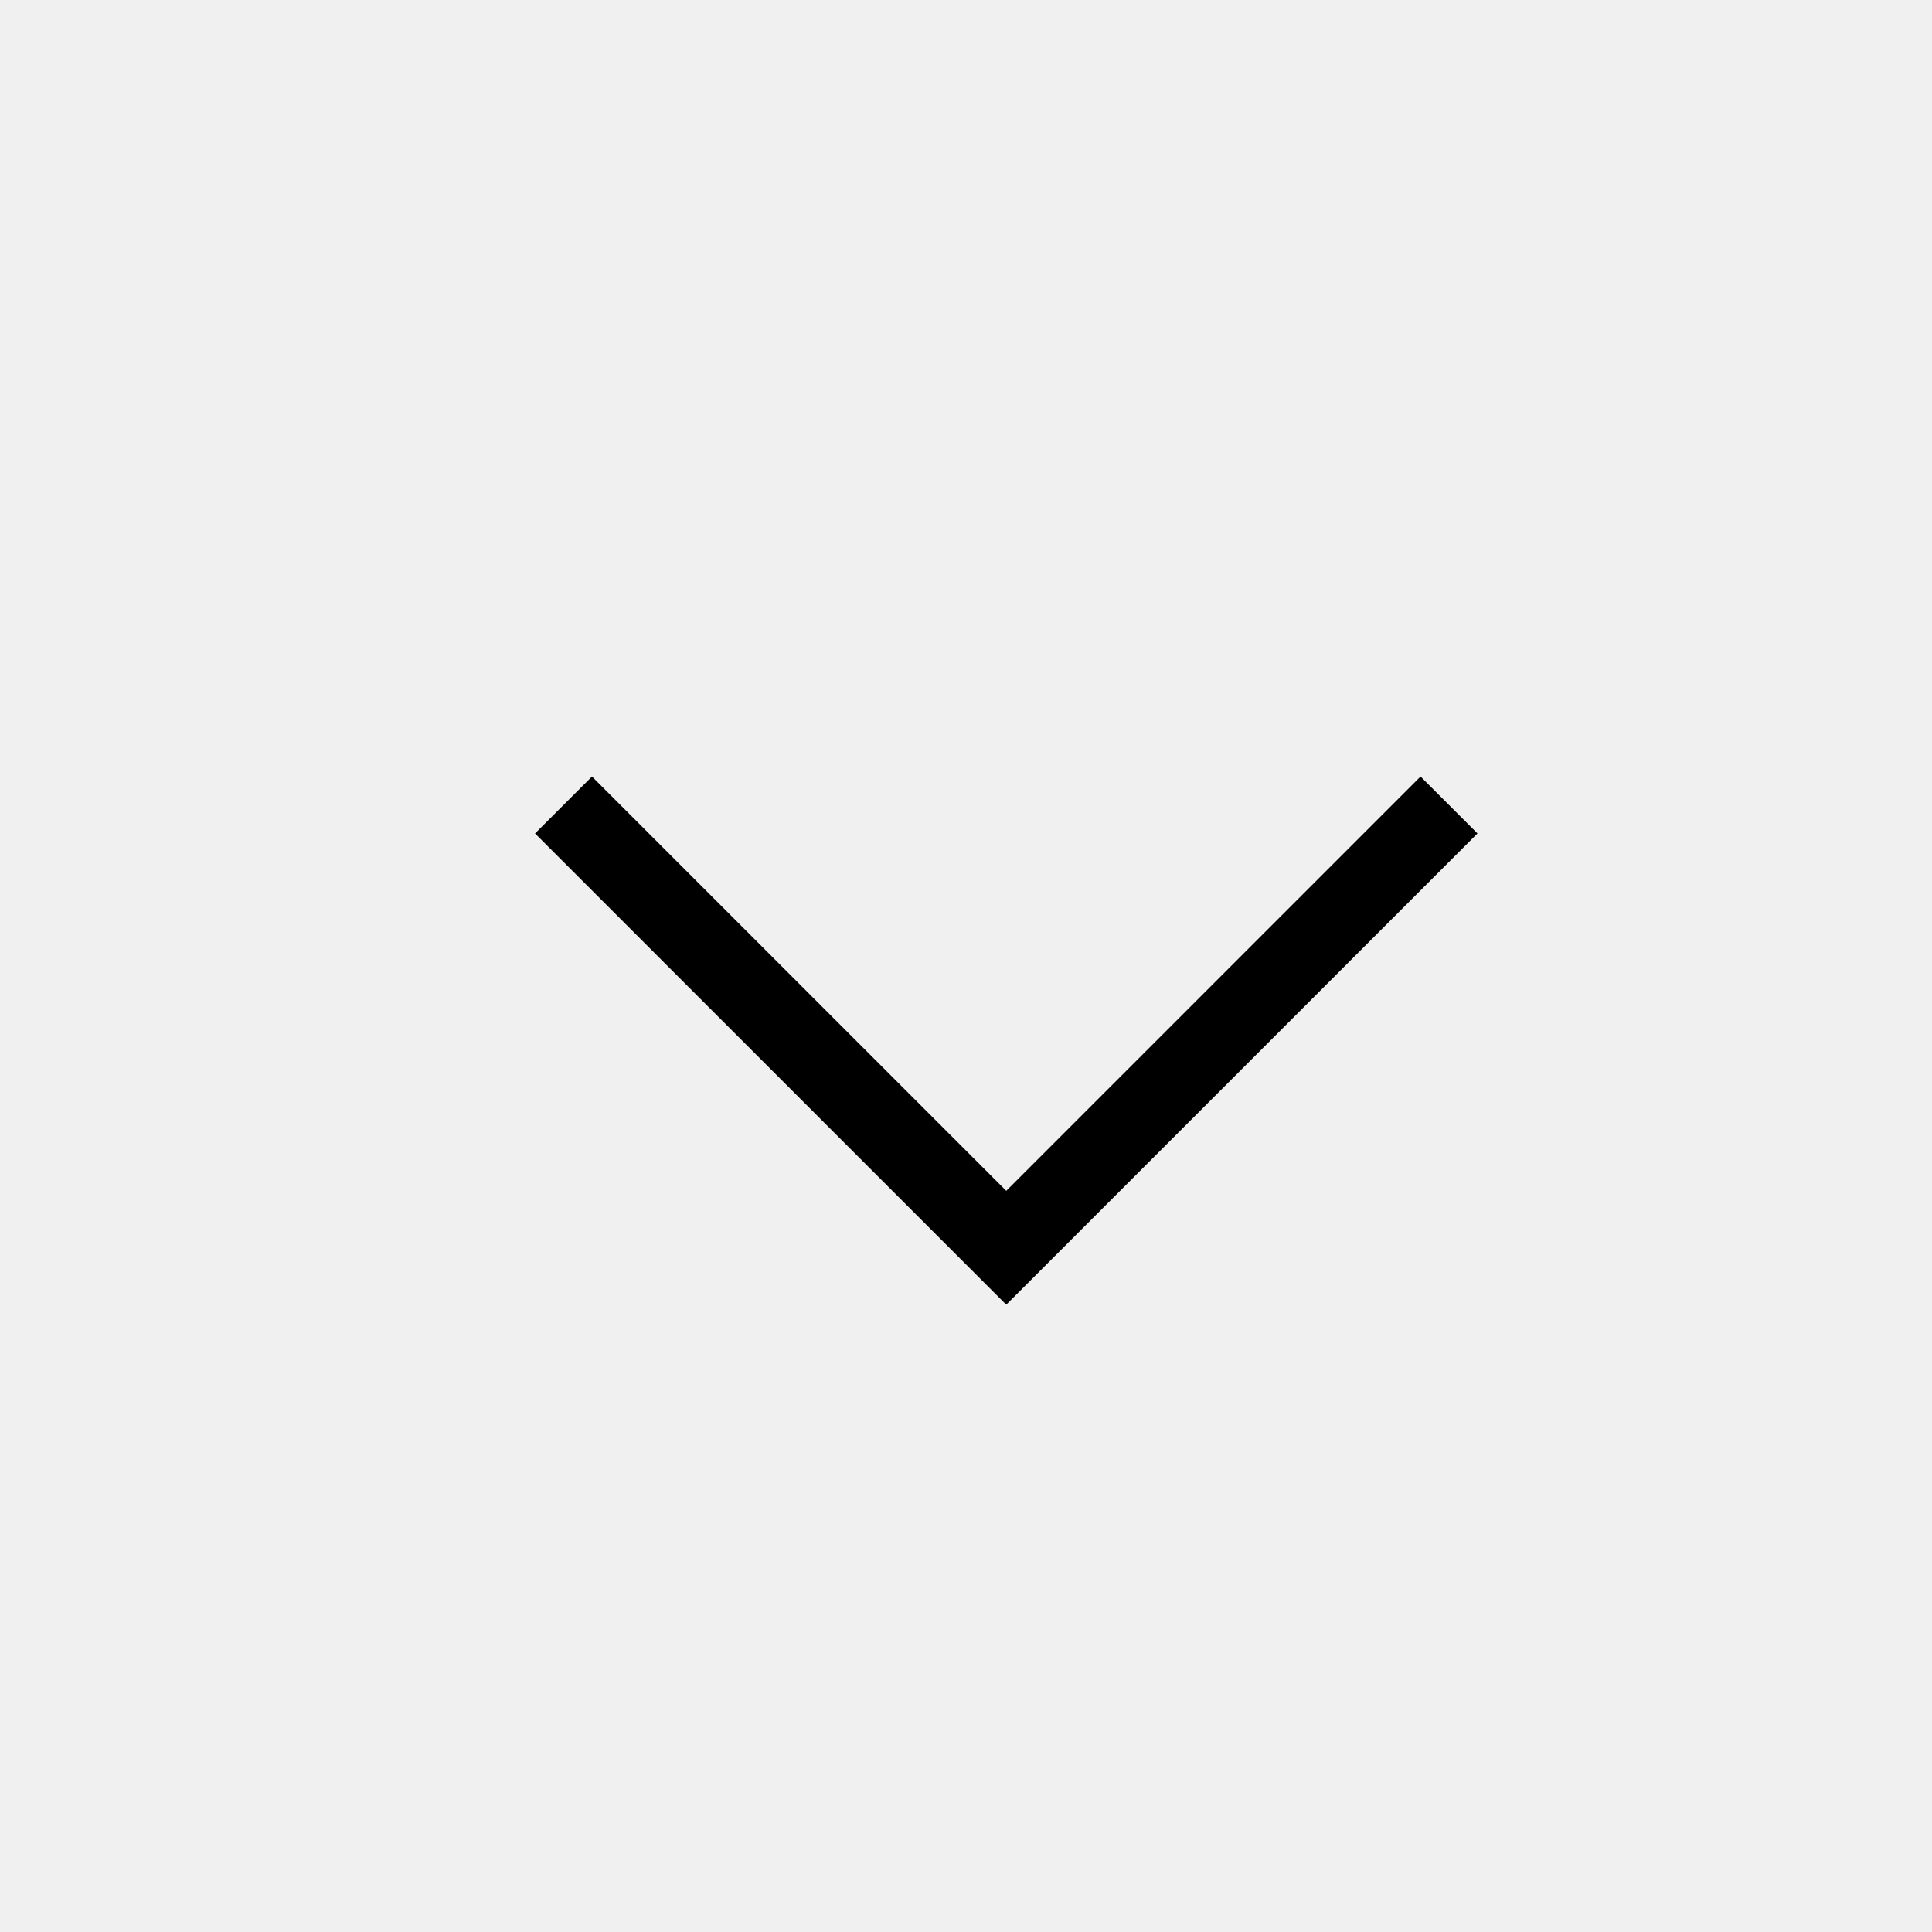
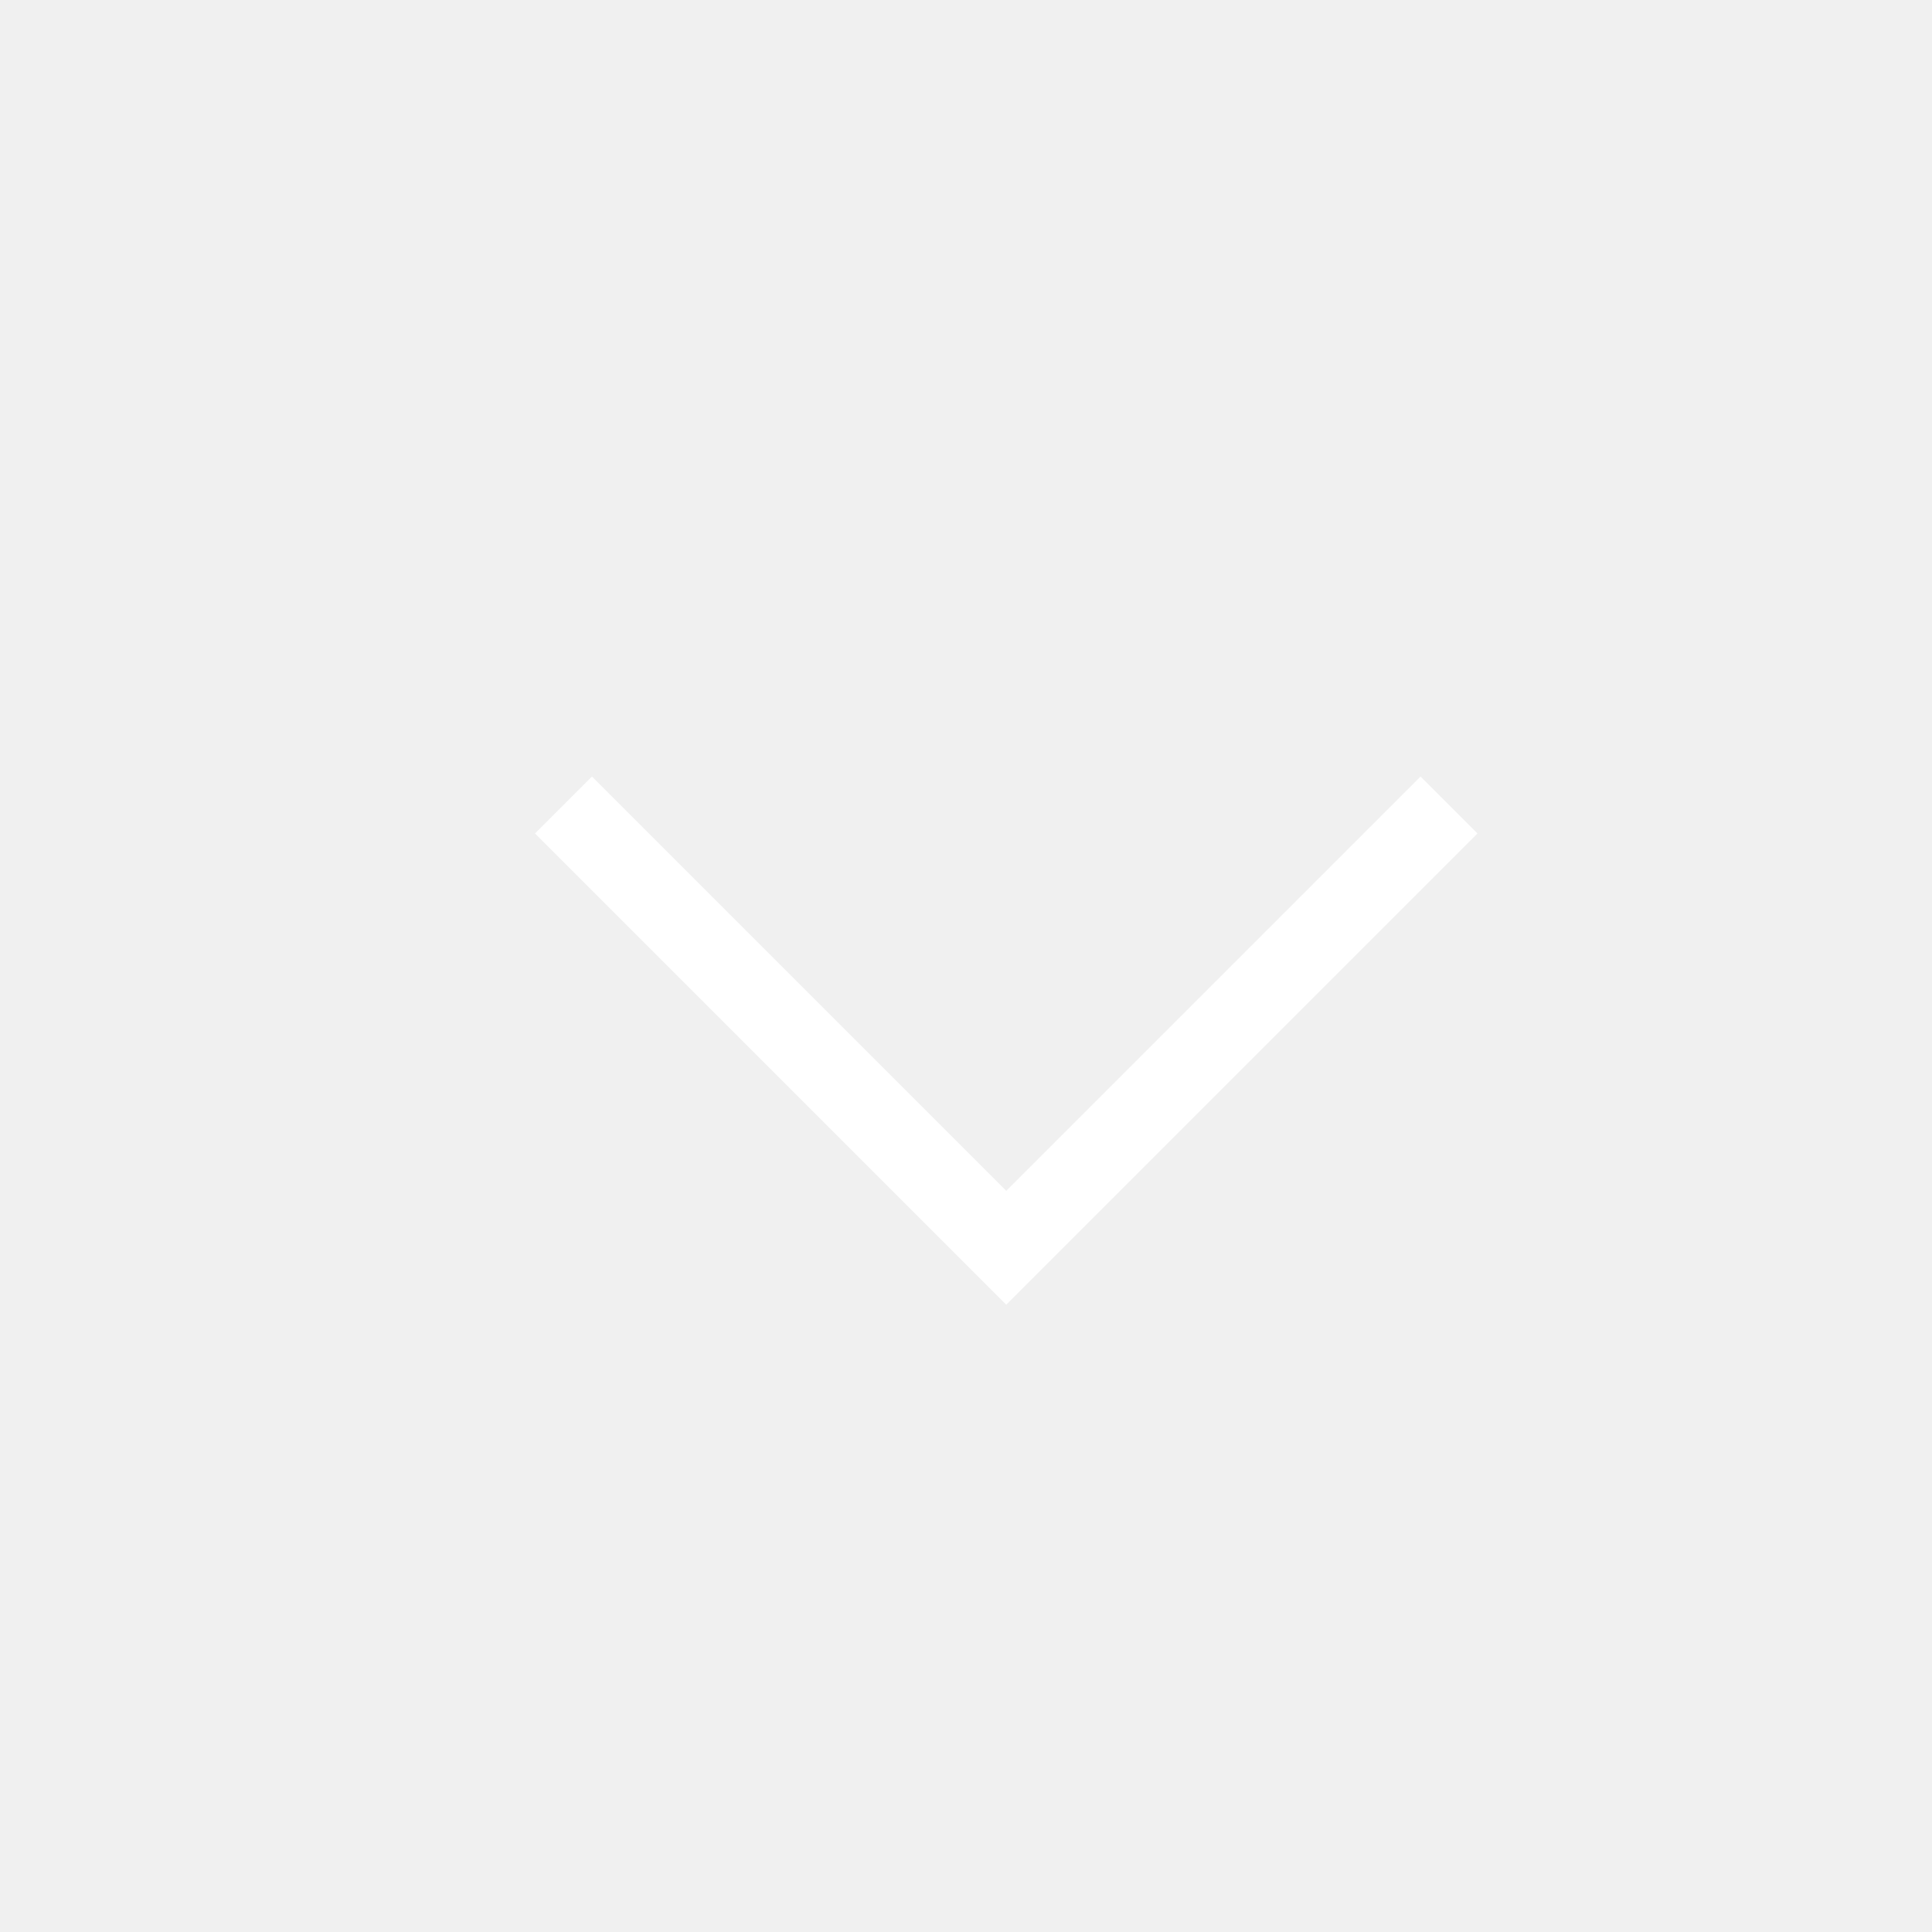
<svg xmlns="http://www.w3.org/2000/svg" height="24" width="24">
-   <path d="M7 10l5.5 5.5L18 10" fill="none" stroke="currentColor" />
+   <path d="M7 10l5.5 5.5L18 10" fill="none" stroke="#fff" />
</svg>
